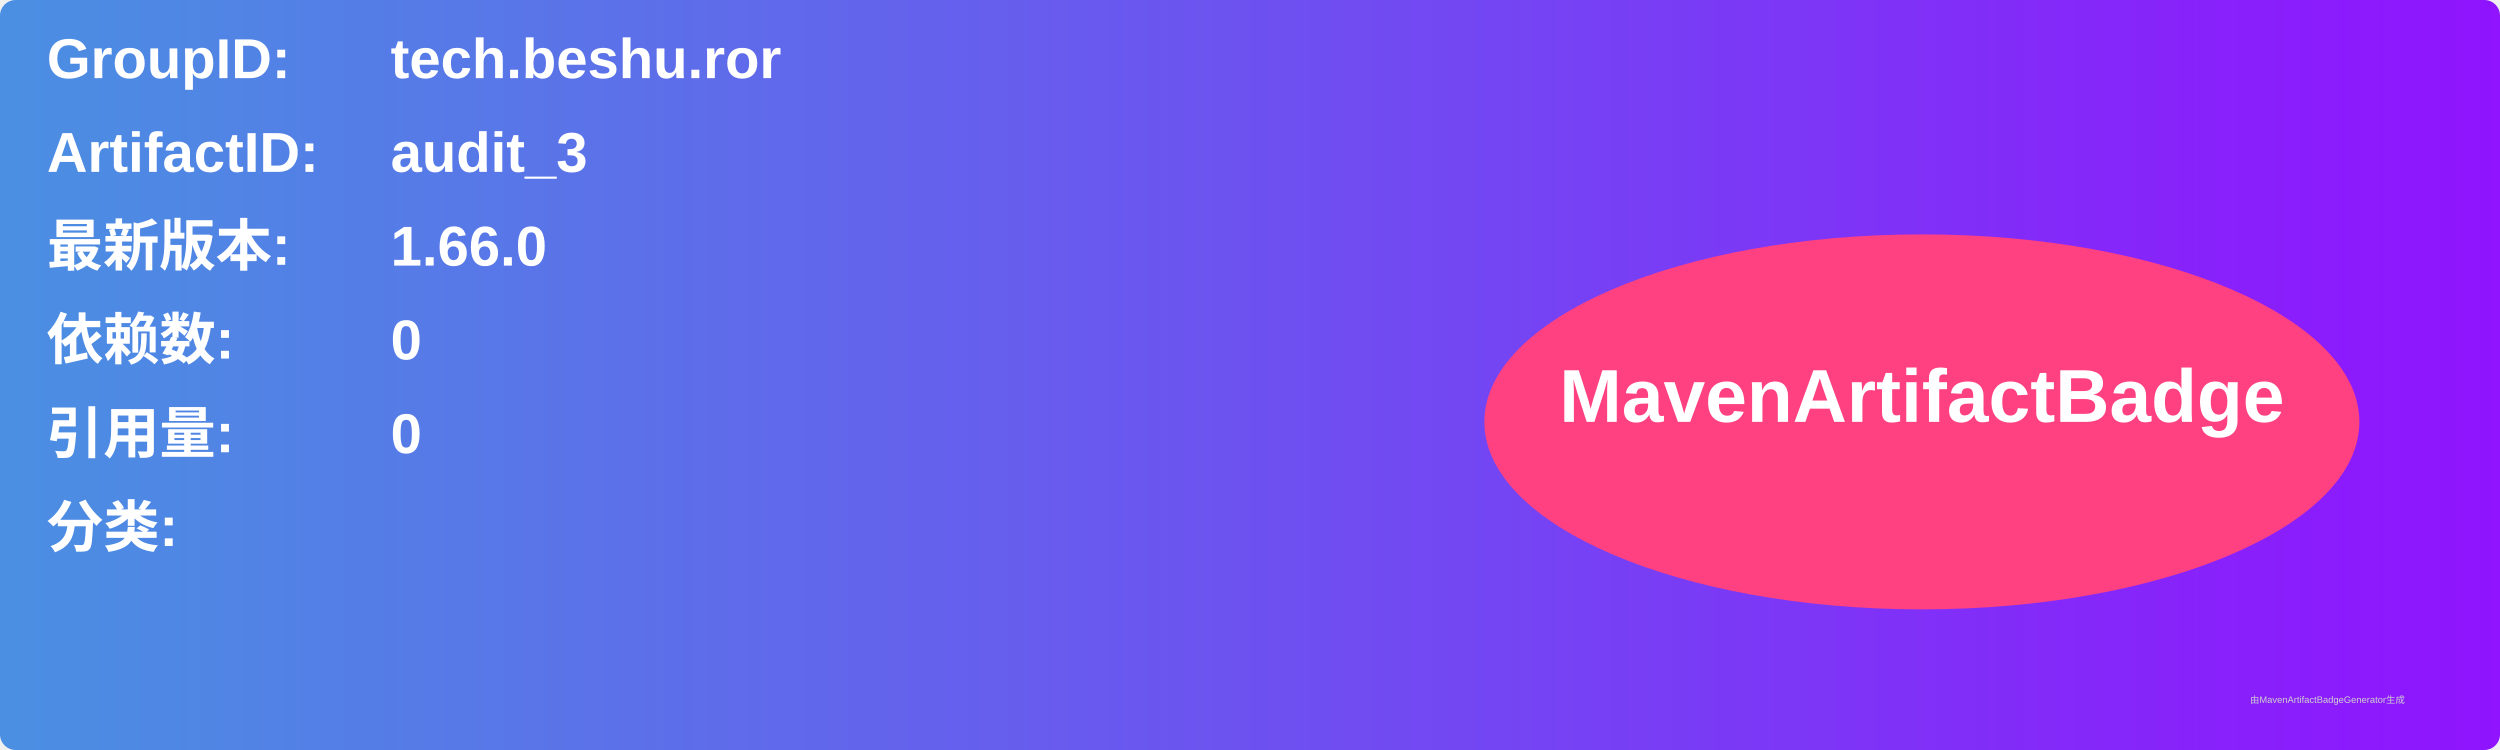
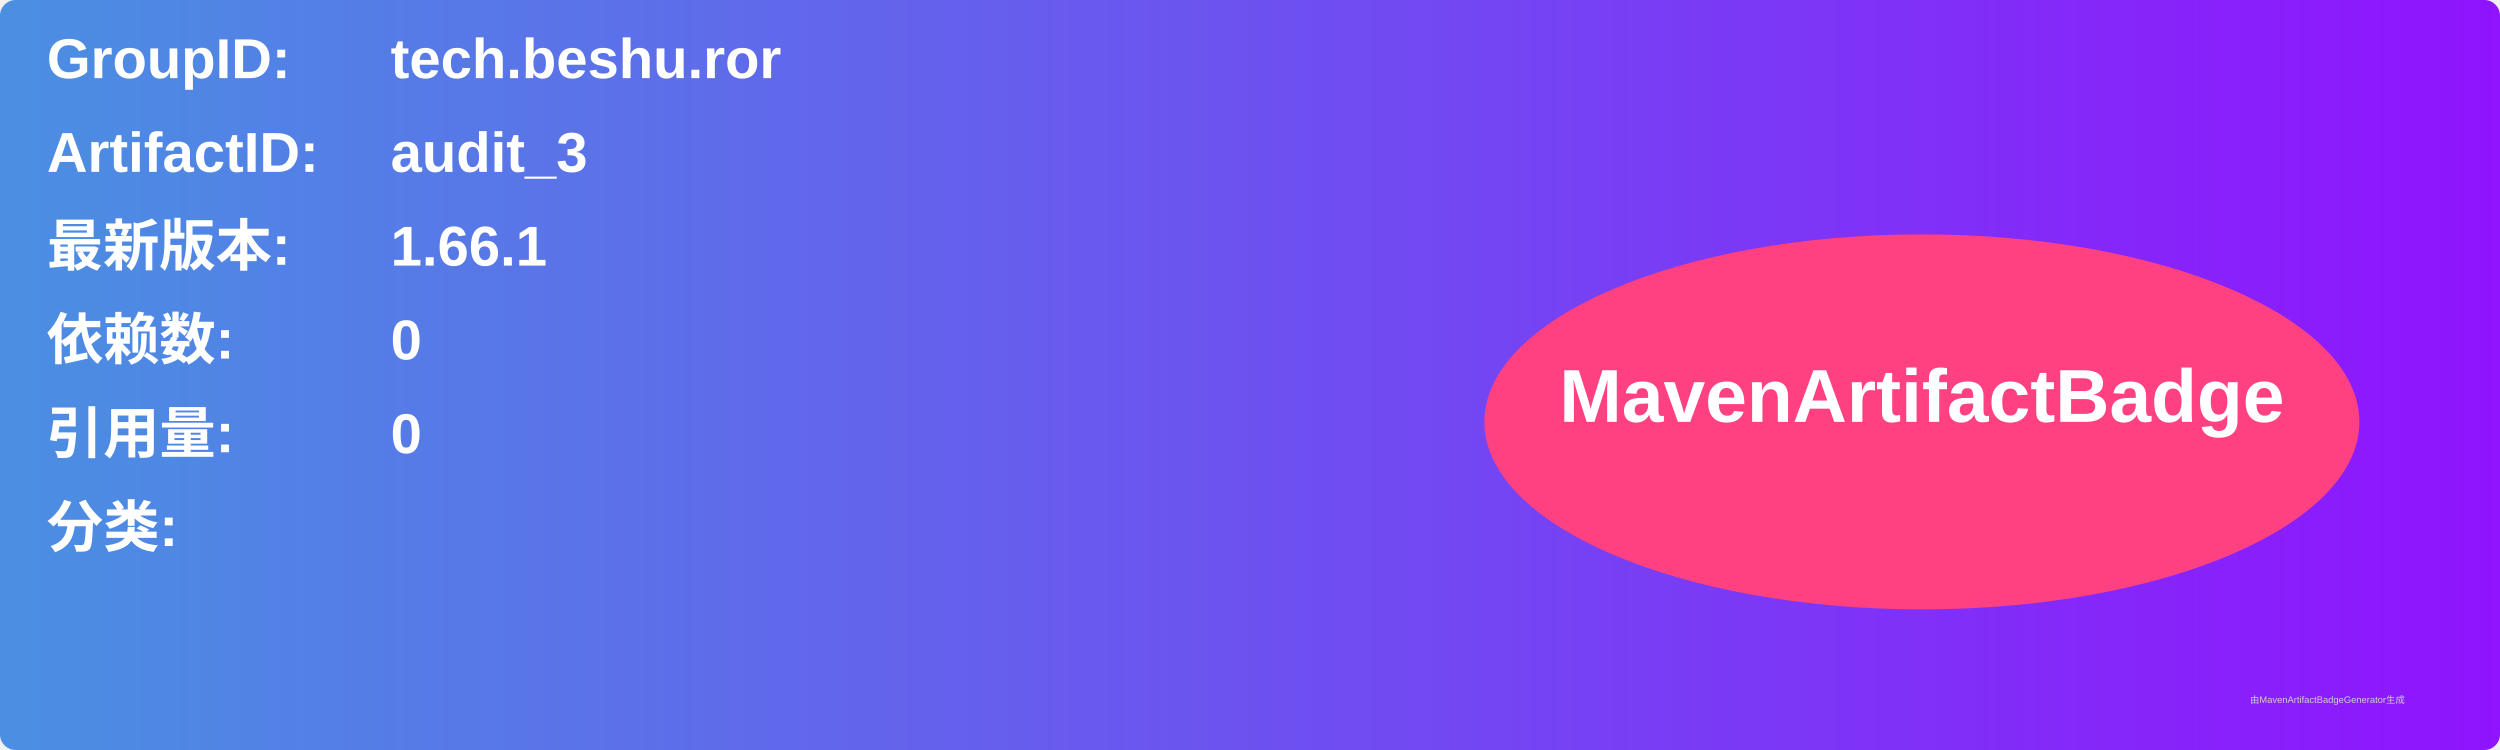
<svg xmlns="http://www.w3.org/2000/svg" width="800" height="240" viewBox="0 0 800 240">
  <linearGradient id="grad" x1="0%" y1="0%" x2="100%" y2="0%">
    <stop offset="0%" stop-color="#4a90e2" />
    <stop offset="100%" stop-color="#9013fe" />
  </linearGradient>
  <rect width="100%" height="100%" rx="5" ry="5" fill="url(#grad)" />
  <g transform="translate(15, 15)">
    <text x="0" y="10" font-family="Arial" font-size="18" fill="white" font-weight="bold" width="260">GroupID:</text>
    <text x="110" y="10" font-family="Arial" font-size="18" fill="white" font-weight="bold" width="460">tech.beshu.ror</text>
    <text x="0" y="40" font-family="Arial" font-size="18" fill="white" font-weight="bold" width="260">ArtifactID:</text>
    <text x="110" y="40" font-family="Arial" font-size="18" fill="white" font-weight="bold" width="460">audit_3</text>
    <text x="0" y="70" font-family="Arial" font-size="18" fill="white" font-weight="bold">最新版本:</text>
    <text x="110" y="70" font-family="Arial" font-size="18" fill="white" font-weight="bold">
-       <tspan font-weight="bold">1.66.0</tspan>
+       <tspan font-weight="bold">1.66.1</tspan>
    </text>
    <text x="0" y="100" font-family="Arial" font-size="18" fill="white" font-weight="bold">依赖数: </text>
    <text x="110" y="100" font-family="Arial" font-size="18" fill="white">
      <tspan font-weight="bold">0</tspan>
    </text>
    <text x="0" y="130" font-family="Arial" font-size="18" fill="white" font-weight="bold">引用量: </text>
    <text x="110" y="130" font-family="Arial" font-size="18" fill="white">
      <tspan font-weight="bold">0</tspan>
    </text>
    <text x="0" y="160" font-family="Arial" font-size="18" fill="white" font-weight="bold">分类:</text>
    <text x="10" y="190" font-family="Arial" font-size="10" fill="white">
      <tspan font-weight="bold" />
    </text>
    <ellipse cx="600" cy="120" rx="140" ry="60" fill="#ff4081" />
    <text x="600" y="120" text-anchor="middle" font-family="Arial" font-size="24" fill="white" font-weight="bold">MavenArtifactBadge</text>
  </g>
  <text x="720" y="225" font-family="Arial" font-size="3" fill="#d0d0d0">由MavenArtifactBadgeGenerator生成</text>
</svg>
